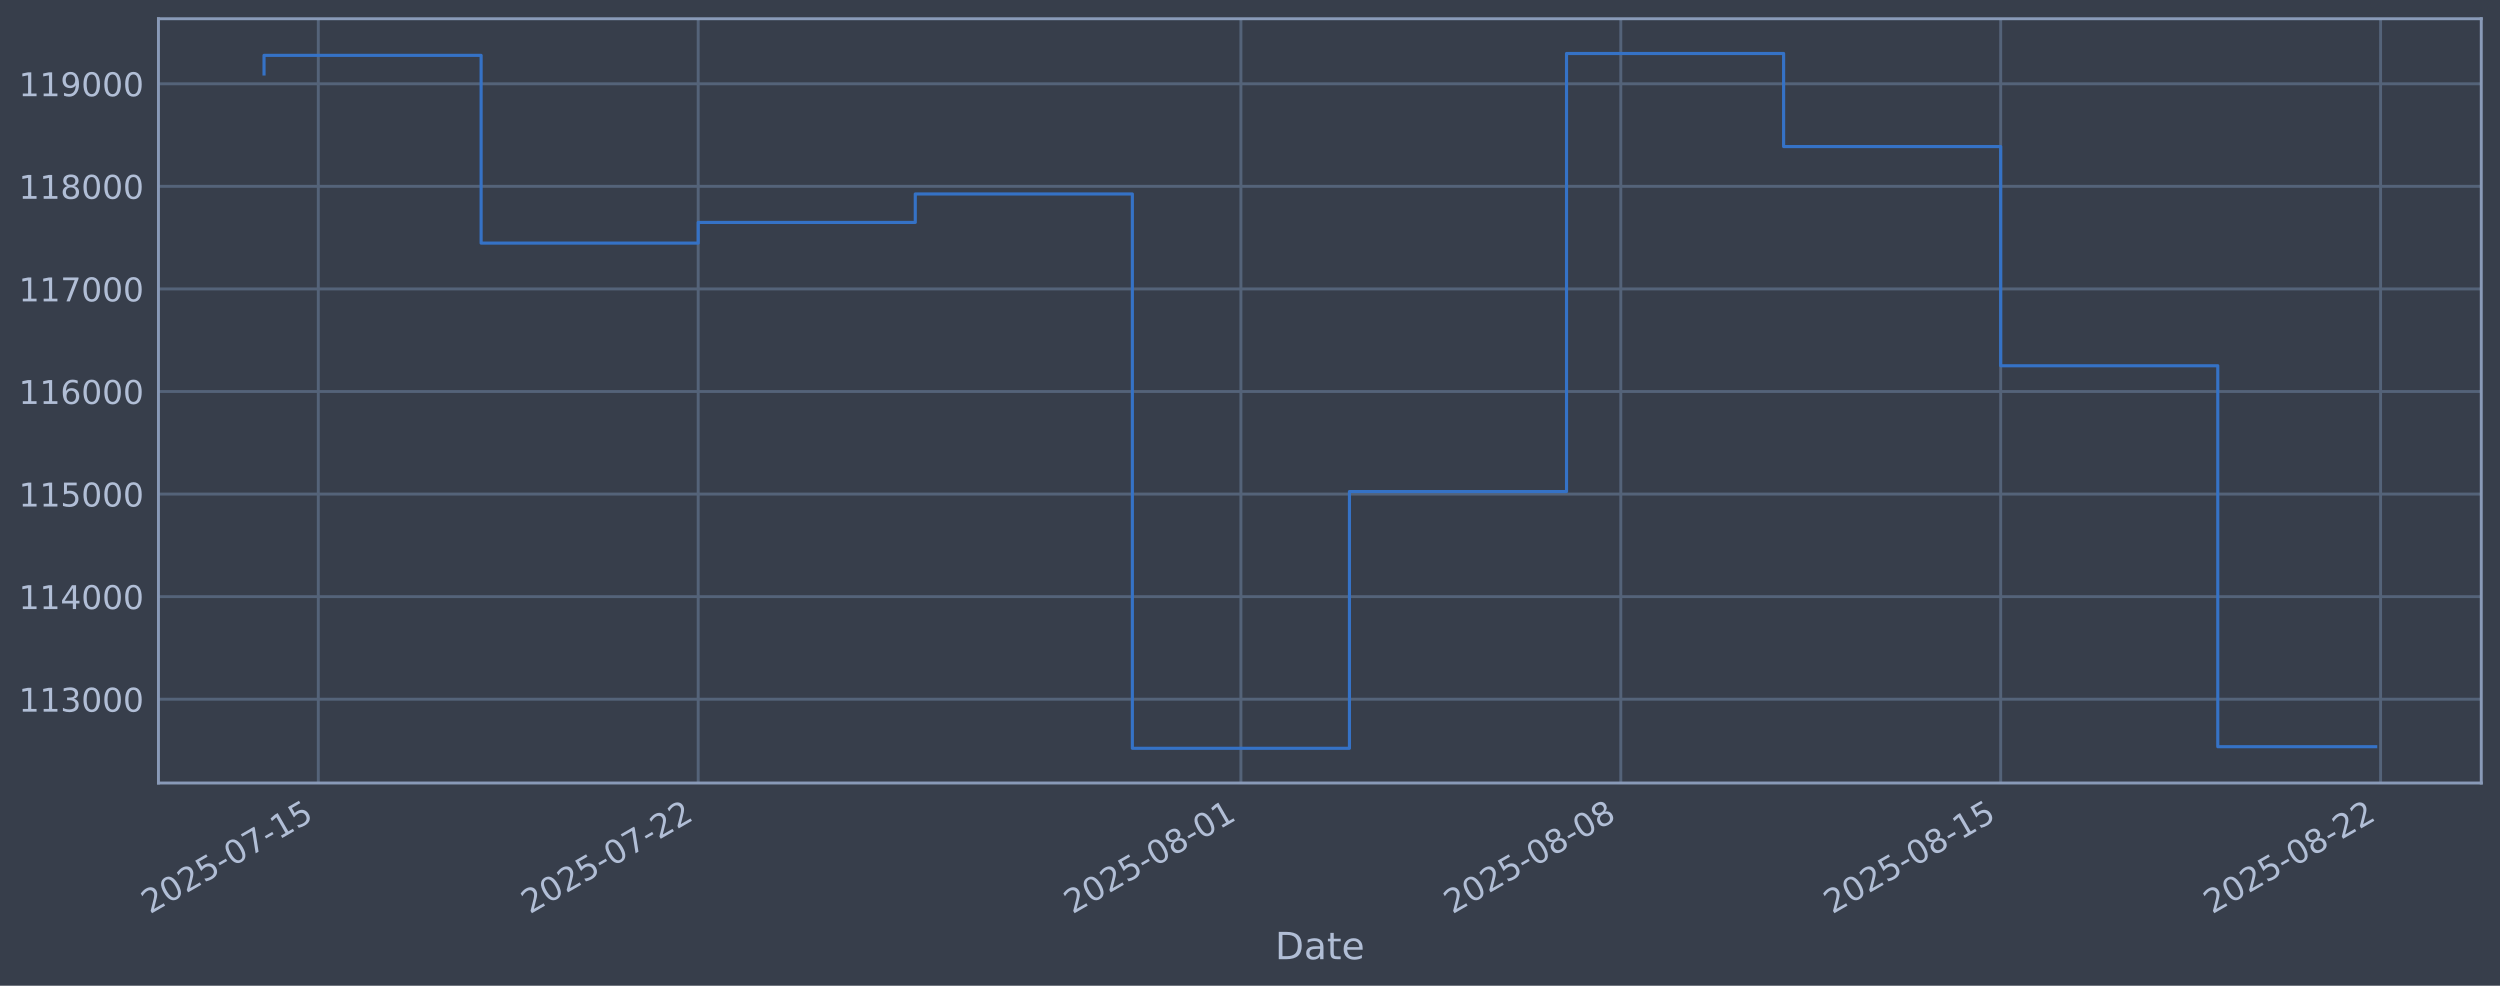
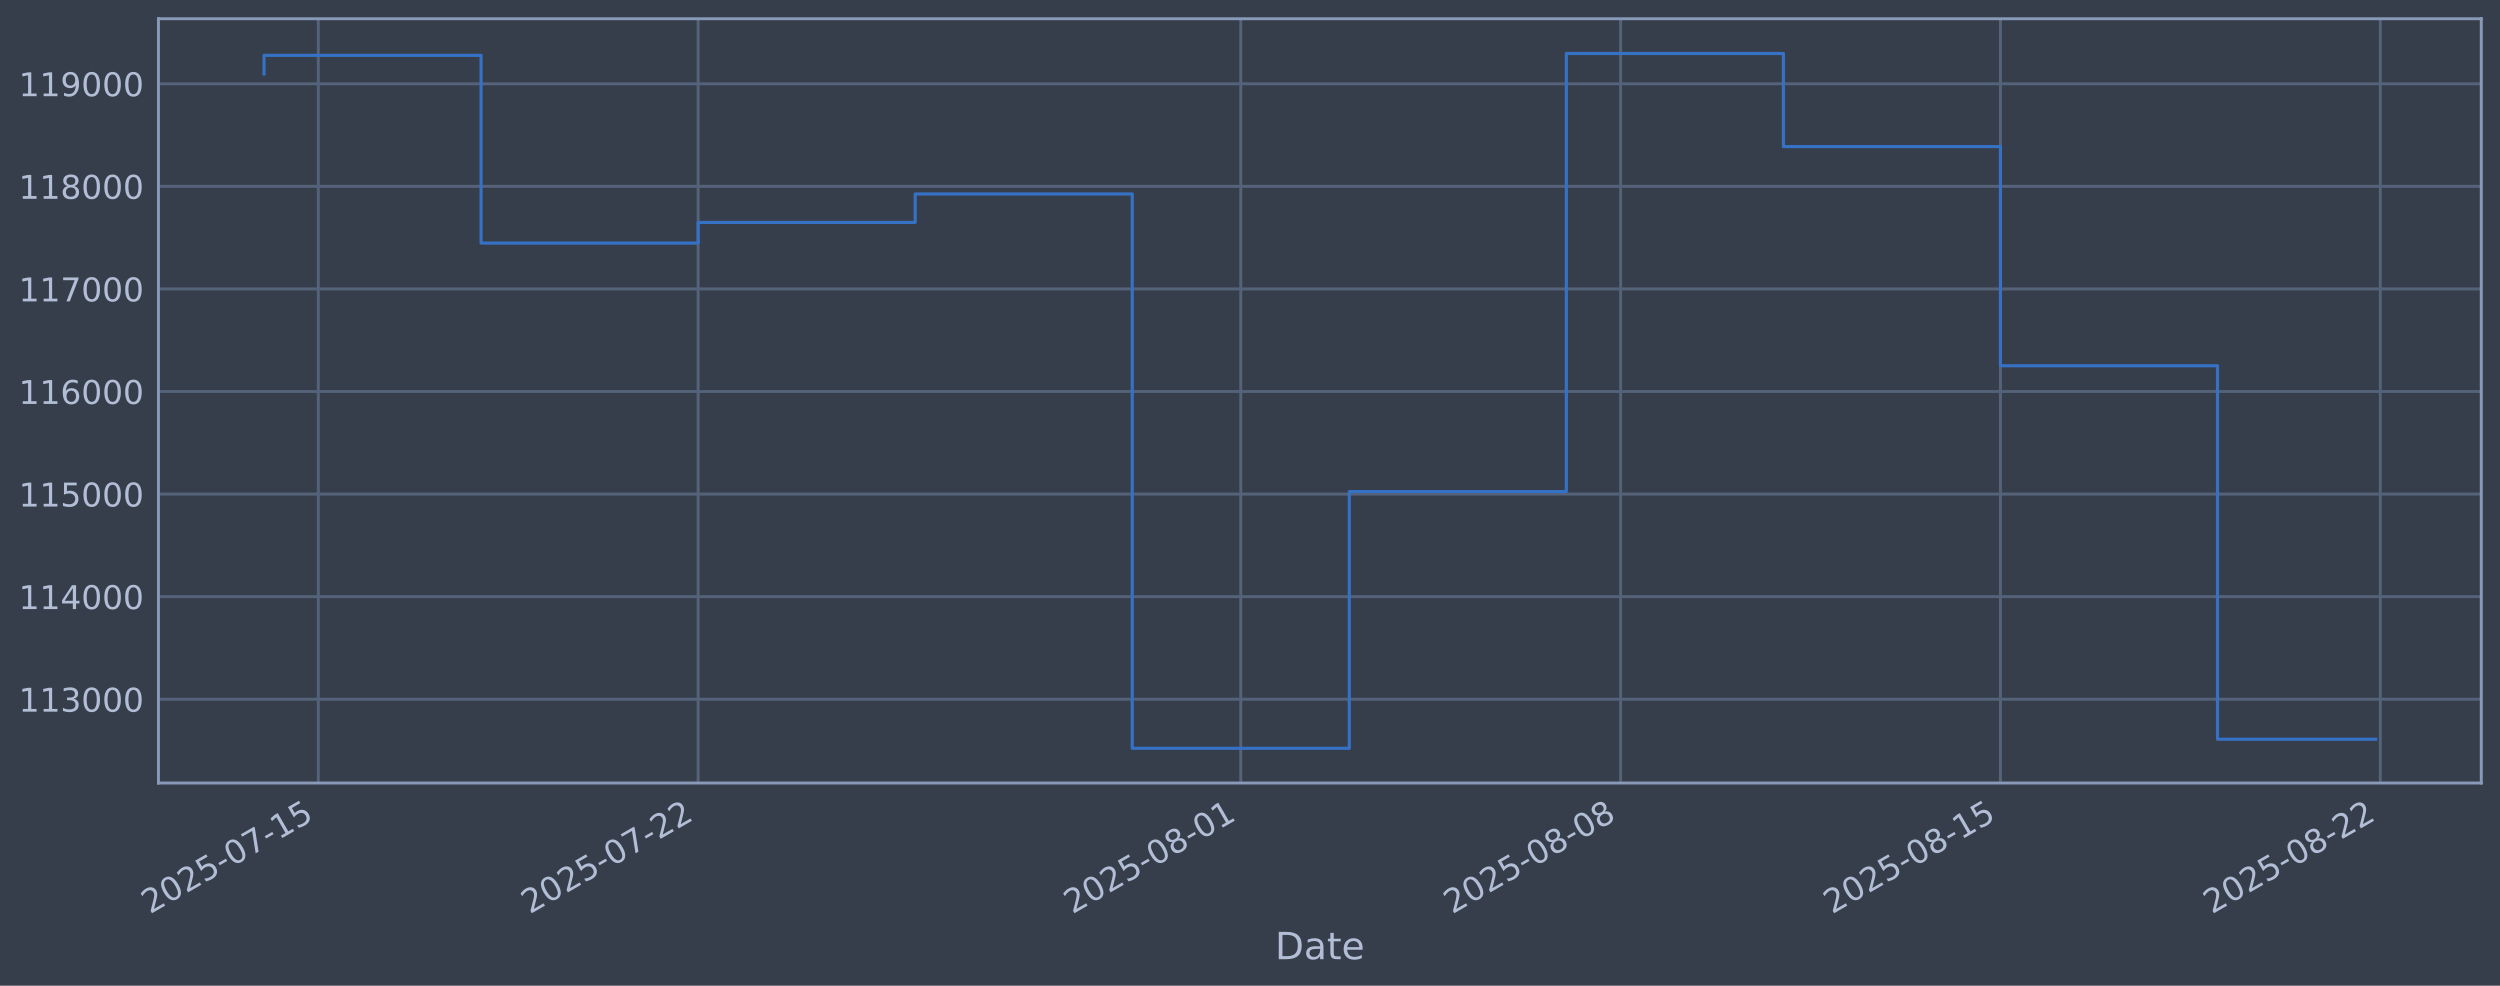
<svg xmlns="http://www.w3.org/2000/svg" xmlns:xlink="http://www.w3.org/1999/xlink" width="960.9pt" height="378.87pt" viewBox="0 0 960.9 378.87" version="1.1">
  <defs>
    <style type="text/css">*{stroke-linejoin: round; stroke-linecap: butt}</style>
  </defs>
  <g id="figure_1">
    <g id="patch_1">
      <path d="M 0 378.87  L 960.9 378.87  L 960.9 0  L 0 0  z " style="fill: #373e4b" />
    </g>
    <g id="axes_1">
      <g id="patch_2">
        <path d="M 60.901 300.96  L 953.701 300.96  L 953.701 7.2  L 60.901 7.2  z " style="fill: #373e4b" />
      </g>
      <g id="matplotlib.axis_1">
        <g id="xtick_1">
          <g id="line2d_1">
-             <path d="M 122.342 300.96  L 122.342 7.2  " clip-path="url(#pc25b3f22af)" style="fill: none; stroke: #546379; stroke-width: 1.12; stroke-linecap: square" />
+             <path d="M 122.339 300.96  L 122.339 7.2  " clip-path="url(#p86be45a644)" style="fill: none; stroke: #546379; stroke-width: 1.12; stroke-linecap: square" />
          </g>
          <g id="line2d_2" />
          <g id="text_1">
-             <g style="fill: #b1bed6" transform="translate(57.61628 351.4642) rotate(-30) scale(0.126 -0.126)">
+             <g style="fill: #b1bed6" transform="translate(57.61335 351.4642) rotate(-30) scale(0.126 -0.126)">
              <defs>
                <path id="DejaVuSans-32" d="M 1228 531  L 3431 531  L 3431 0  L 469 0  L 469 531  Q 828 903 1448 1529  Q 2069 2156 2228 2338  Q 2531 2678 2651 2914  Q 2772 3150 2772 3378  Q 2772 3750 2511 3984  Q 2250 4219 1831 4219  Q 1534 4219 1204 4116  Q 875 4013 500 3803  L 500 4441  Q 881 4594 1212 4672  Q 1544 4750 1819 4750  Q 2544 4750 2975 4387  Q 3406 4025 3406 3419  Q 3406 3131 3298 2873  Q 3191 2616 2906 2266  Q 2828 2175 2409 1742  Q 1991 1309 1228 531  z " transform="scale(0.015625)" />
                <path id="DejaVuSans-30" d="M 2034 4250  Q 1547 4250 1301 3770  Q 1056 3291 1056 2328  Q 1056 1369 1301 889  Q 1547 409 2034 409  Q 2525 409 2770 889  Q 3016 1369 3016 2328  Q 3016 3291 2770 3770  Q 2525 4250 2034 4250  z M 2034 4750  Q 2819 4750 3233 4129  Q 3647 3509 3647 2328  Q 3647 1150 3233 529  Q 2819 -91 2034 -91  Q 1250 -91 836 529  Q 422 1150 422 2328  Q 422 3509 836 4129  Q 1250 4750 2034 4750  z " transform="scale(0.015625)" />
                <path id="DejaVuSans-35" d="M 691 4666  L 3169 4666  L 3169 4134  L 1269 4134  L 1269 2991  Q 1406 3038 1543 3061  Q 1681 3084 1819 3084  Q 2600 3084 3056 2656  Q 3513 2228 3513 1497  Q 3513 744 3044 326  Q 2575 -91 1722 -91  Q 1428 -91 1123 -41  Q 819 9 494 109  L 494 744  Q 775 591 1075 516  Q 1375 441 1709 441  Q 2250 441 2565 725  Q 2881 1009 2881 1497  Q 2881 1984 2565 2268  Q 2250 2553 1709 2553  Q 1456 2553 1204 2497  Q 953 2441 691 2322  L 691 4666  z " transform="scale(0.015625)" />
                <path id="DejaVuSans-2d" d="M 313 2009  L 1997 2009  L 1997 1497  L 313 1497  L 313 2009  z " transform="scale(0.015625)" />
                <path id="DejaVuSans-37" d="M 525 4666  L 3525 4666  L 3525 4397  L 1831 0  L 1172 0  L 2766 4134  L 525 4134  L 525 4666  z " transform="scale(0.015625)" />
                <path id="DejaVuSans-31" d="M 794 531  L 1825 531  L 1825 4091  L 703 3866  L 703 4441  L 1819 4666  L 2450 4666  L 2450 531  L 3481 531  L 3481 0  L 794 0  L 794 531  z " transform="scale(0.015625)" />
              </defs>
              <use xlink:href="#DejaVuSans-32" />
              <use xlink:href="#DejaVuSans-30" transform="translate(63.62305 0)" />
              <use xlink:href="#DejaVuSans-32" transform="translate(127.2461 0)" />
              <use xlink:href="#DejaVuSans-35" transform="translate(190.8691 0)" />
              <use xlink:href="#DejaVuSans-2d" transform="translate(254.4922 0)" />
              <use xlink:href="#DejaVuSans-30" transform="translate(290.5762 0)" />
              <use xlink:href="#DejaVuSans-37" transform="translate(354.1992 0)" />
              <use xlink:href="#DejaVuSans-2d" transform="translate(417.8223 0)" />
              <use xlink:href="#DejaVuSans-31" transform="translate(453.9062 0)" />
              <use xlink:href="#DejaVuSans-35" transform="translate(517.5293 0)" />
            </g>
          </g>
        </g>
        <g id="xtick_2">
          <g id="line2d_3">
-             <path d="M 268.358 300.96  L 268.358 7.2  " clip-path="url(#pc25b3f22af)" style="fill: none; stroke: #546379; stroke-width: 1.12; stroke-linecap: square" />
+             <path d="M 268.335 300.96  L 268.335 7.2  " clip-path="url(#p86be45a644)" style="fill: none; stroke: #546379; stroke-width: 1.12; stroke-linecap: square" />
          </g>
          <g id="line2d_4" />
          <g id="text_2">
-             <g style="fill: #b1bed6" transform="translate(203.6326 351.4642) rotate(-30) scale(0.126 -0.126)">
+             <g style="fill: #b1bed6" transform="translate(203.6091 351.4642) rotate(-30) scale(0.126 -0.126)">
              <use xlink:href="#DejaVuSans-32" />
              <use xlink:href="#DejaVuSans-30" transform="translate(63.62305 0)" />
              <use xlink:href="#DejaVuSans-32" transform="translate(127.2461 0)" />
              <use xlink:href="#DejaVuSans-35" transform="translate(190.8691 0)" />
              <use xlink:href="#DejaVuSans-2d" transform="translate(254.4922 0)" />
              <use xlink:href="#DejaVuSans-30" transform="translate(290.5762 0)" />
              <use xlink:href="#DejaVuSans-37" transform="translate(354.1992 0)" />
              <use xlink:href="#DejaVuSans-2d" transform="translate(417.8223 0)" />
              <use xlink:href="#DejaVuSans-32" transform="translate(453.9062 0)" />
              <use xlink:href="#DejaVuSans-32" transform="translate(517.5293 0)" />
            </g>
          </g>
        </g>
        <g id="xtick_3">
          <g id="line2d_5">
-             <path d="M 476.953 300.96  L 476.953 7.2  " clip-path="url(#pc25b3f22af)" style="fill: none; stroke: #546379; stroke-width: 1.12; stroke-linecap: square" />
+             <path d="M 476.9 300.96  L 476.9 7.2  " clip-path="url(#p86be45a644)" style="fill: none; stroke: #546379; stroke-width: 1.12; stroke-linecap: square" />
          </g>
          <g id="line2d_6" />
          <g id="text_3">
-             <g style="fill: #b1bed6" transform="translate(412.2273 351.4642) rotate(-30) scale(0.126 -0.126)">
+             <g style="fill: #b1bed6" transform="translate(412.1746 351.4642) rotate(-30) scale(0.126 -0.126)">
              <defs>
                <path id="DejaVuSans-38" d="M 2034 2216  Q 1584 2216 1326 1975  Q 1069 1734 1069 1313  Q 1069 891 1326 650  Q 1584 409 2034 409  Q 2484 409 2743 651  Q 3003 894 3003 1313  Q 3003 1734 2745 1975  Q 2488 2216 2034 2216  z M 1403 2484  Q 997 2584 770 2862  Q 544 3141 544 3541  Q 544 4100 942 4425  Q 1341 4750 2034 4750  Q 2731 4750 3128 4425  Q 3525 4100 3525 3541  Q 3525 3141 3298 2862  Q 3072 2584 2669 2484  Q 3125 2378 3379 2068  Q 3634 1759 3634 1313  Q 3634 634 3220 271  Q 2806 -91 2034 -91  Q 1263 -91 848 271  Q 434 634 434 1313  Q 434 1759 690 2068  Q 947 2378 1403 2484  z M 1172 3481  Q 1172 3119 1398 2916  Q 1625 2713 2034 2713  Q 2441 2713 2670 2916  Q 2900 3119 2900 3481  Q 2900 3844 2670 4047  Q 2441 4250 2034 4250  Q 1625 4250 1398 4047  Q 1172 3844 1172 3481  z " transform="scale(0.015625)" />
              </defs>
              <use xlink:href="#DejaVuSans-32" />
              <use xlink:href="#DejaVuSans-30" transform="translate(63.62305 0)" />
              <use xlink:href="#DejaVuSans-32" transform="translate(127.2461 0)" />
              <use xlink:href="#DejaVuSans-35" transform="translate(190.8691 0)" />
              <use xlink:href="#DejaVuSans-2d" transform="translate(254.4922 0)" />
              <use xlink:href="#DejaVuSans-30" transform="translate(290.5762 0)" />
              <use xlink:href="#DejaVuSans-38" transform="translate(354.1992 0)" />
              <use xlink:href="#DejaVuSans-2d" transform="translate(417.8223 0)" />
              <use xlink:href="#DejaVuSans-30" transform="translate(453.9062 0)" />
              <use xlink:href="#DejaVuSans-31" transform="translate(517.5293 0)" />
            </g>
          </g>
        </g>
        <g id="xtick_4">
          <g id="line2d_7">
-             <path d="M 622.969 300.96  L 622.969 7.2  " clip-path="url(#pc25b3f22af)" style="fill: none; stroke: #546379; stroke-width: 1.12; stroke-linecap: square" />
+             <path d="M 622.896 300.96  L 622.896 7.2  " clip-path="url(#p86be45a644)" style="fill: none; stroke: #546379; stroke-width: 1.12; stroke-linecap: square" />
          </g>
          <g id="line2d_8" />
          <g id="text_4">
-             <g style="fill: #b1bed6" transform="translate(558.2437 351.4642) rotate(-30) scale(0.126 -0.126)">
+             <g style="fill: #b1bed6" transform="translate(558.1703 351.4642) rotate(-30) scale(0.126 -0.126)">
              <use xlink:href="#DejaVuSans-32" />
              <use xlink:href="#DejaVuSans-30" transform="translate(63.62305 0)" />
              <use xlink:href="#DejaVuSans-32" transform="translate(127.2461 0)" />
              <use xlink:href="#DejaVuSans-35" transform="translate(190.8691 0)" />
              <use xlink:href="#DejaVuSans-2d" transform="translate(254.4922 0)" />
              <use xlink:href="#DejaVuSans-30" transform="translate(290.5762 0)" />
              <use xlink:href="#DejaVuSans-38" transform="translate(354.1992 0)" />
              <use xlink:href="#DejaVuSans-2d" transform="translate(417.8223 0)" />
              <use xlink:href="#DejaVuSans-30" transform="translate(453.9062 0)" />
              <use xlink:href="#DejaVuSans-38" transform="translate(517.5293 0)" />
            </g>
          </g>
        </g>
        <g id="xtick_5">
          <g id="line2d_9">
-             <path d="M 768.985 300.96  L 768.985 7.2  " clip-path="url(#pc25b3f22af)" style="fill: none; stroke: #546379; stroke-width: 1.12; stroke-linecap: square" />
+             <path d="M 768.892 300.96  L 768.892 7.2  " clip-path="url(#p86be45a644)" style="fill: none; stroke: #546379; stroke-width: 1.12; stroke-linecap: square" />
          </g>
          <g id="line2d_10" />
          <g id="text_5">
-             <g style="fill: #b1bed6" transform="translate(704.26 351.4642) rotate(-30) scale(0.126 -0.126)">
+             <g style="fill: #b1bed6" transform="translate(704.1661 351.4642) rotate(-30) scale(0.126 -0.126)">
              <use xlink:href="#DejaVuSans-32" />
              <use xlink:href="#DejaVuSans-30" transform="translate(63.62305 0)" />
              <use xlink:href="#DejaVuSans-32" transform="translate(127.2461 0)" />
              <use xlink:href="#DejaVuSans-35" transform="translate(190.8691 0)" />
              <use xlink:href="#DejaVuSans-2d" transform="translate(254.4922 0)" />
              <use xlink:href="#DejaVuSans-30" transform="translate(290.5762 0)" />
              <use xlink:href="#DejaVuSans-38" transform="translate(354.1992 0)" />
              <use xlink:href="#DejaVuSans-2d" transform="translate(417.8223 0)" />
              <use xlink:href="#DejaVuSans-31" transform="translate(453.9062 0)" />
              <use xlink:href="#DejaVuSans-35" transform="translate(517.5293 0)" />
            </g>
          </g>
        </g>
        <g id="xtick_6">
          <g id="line2d_11">
-             <path d="M 915.002 300.96  L 915.002 7.2  " clip-path="url(#pc25b3f22af)" style="fill: none; stroke: #546379; stroke-width: 1.12; stroke-linecap: square" />
+             <path d="M 914.887 300.96  L 914.887 7.2  " clip-path="url(#p86be45a644)" style="fill: none; stroke: #546379; stroke-width: 1.12; stroke-linecap: square" />
          </g>
          <g id="line2d_12" />
          <g id="text_6">
-             <g style="fill: #b1bed6" transform="translate(850.2763 351.4642) rotate(-30) scale(0.126 -0.126)">
+             <g style="fill: #b1bed6" transform="translate(850.1619 351.4642) rotate(-30) scale(0.126 -0.126)">
              <use xlink:href="#DejaVuSans-32" />
              <use xlink:href="#DejaVuSans-30" transform="translate(63.62305 0)" />
              <use xlink:href="#DejaVuSans-32" transform="translate(127.2461 0)" />
              <use xlink:href="#DejaVuSans-35" transform="translate(190.8691 0)" />
              <use xlink:href="#DejaVuSans-2d" transform="translate(254.4922 0)" />
              <use xlink:href="#DejaVuSans-30" transform="translate(290.5762 0)" />
              <use xlink:href="#DejaVuSans-38" transform="translate(354.1992 0)" />
              <use xlink:href="#DejaVuSans-2d" transform="translate(417.8223 0)" />
              <use xlink:href="#DejaVuSans-32" transform="translate(453.9062 0)" />
              <use xlink:href="#DejaVuSans-32" transform="translate(517.5293 0)" />
            </g>
          </g>
        </g>
        <g id="text_7">
          <g style="fill: #b1bed6" transform="translate(490.0914 368.6753) scale(0.144 -0.144)">
            <defs>
              <path id="DejaVuSans-44" d="M 1259 4147  L 1259 519  L 2022 519  Q 2988 519 3436 956  Q 3884 1394 3884 2338  Q 3884 3275 3436 3711  Q 2988 4147 2022 4147  L 1259 4147  z M 628 4666  L 1925 4666  Q 3281 4666 3915 4102  Q 4550 3538 4550 2338  Q 4550 1131 3912 565  Q 3275 0 1925 0  L 628 0  L 628 4666  z " transform="scale(0.015625)" />
              <path id="DejaVuSans-61" d="M 2194 1759  Q 1497 1759 1228 1600  Q 959 1441 959 1056  Q 959 750 1161 570  Q 1363 391 1709 391  Q 2188 391 2477 730  Q 2766 1069 2766 1631  L 2766 1759  L 2194 1759  z M 3341 1997  L 3341 0  L 2766 0  L 2766 531  Q 2569 213 2275 61  Q 1981 -91 1556 -91  Q 1019 -91 701 211  Q 384 513 384 1019  Q 384 1609 779 1909  Q 1175 2209 1959 2209  L 2766 2209  L 2766 2266  Q 2766 2663 2505 2880  Q 2244 3097 1772 3097  Q 1472 3097 1187 3025  Q 903 2953 641 2809  L 641 3341  Q 956 3463 1253 3523  Q 1550 3584 1831 3584  Q 2591 3584 2966 3190  Q 3341 2797 3341 1997  z " transform="scale(0.015625)" />
              <path id="DejaVuSans-74" d="M 1172 4494  L 1172 3500  L 2356 3500  L 2356 3053  L 1172 3053  L 1172 1153  Q 1172 725 1289 603  Q 1406 481 1766 481  L 2356 481  L 2356 0  L 1766 0  Q 1100 0 847 248  Q 594 497 594 1153  L 594 3053  L 172 3053  L 172 3500  L 594 3500  L 594 4494  L 1172 4494  z " transform="scale(0.015625)" />
              <path id="DejaVuSans-65" d="M 3597 1894  L 3597 1613  L 953 1613  Q 991 1019 1311 708  Q 1631 397 2203 397  Q 2534 397 2845 478  Q 3156 559 3463 722  L 3463 178  Q 3153 47 2828 -22  Q 2503 -91 2169 -91  Q 1331 -91 842 396  Q 353 884 353 1716  Q 353 2575 817 3079  Q 1281 3584 2069 3584  Q 2775 3584 3186 3129  Q 3597 2675 3597 1894  z M 3022 2063  Q 3016 2534 2758 2815  Q 2500 3097 2075 3097  Q 1594 3097 1305 2825  Q 1016 2553 972 2059  L 3022 2063  z " transform="scale(0.015625)" />
            </defs>
            <use xlink:href="#DejaVuSans-44" />
            <use xlink:href="#DejaVuSans-61" transform="translate(77.00195 0)" />
            <use xlink:href="#DejaVuSans-74" transform="translate(138.2812 0)" />
            <use xlink:href="#DejaVuSans-65" transform="translate(177.4902 0)" />
          </g>
        </g>
      </g>
      <g id="matplotlib.axis_2">
        <g id="ytick_1">
          <g id="line2d_13">
-             <path d="M 60.901 268.75  L 953.701 268.75  " clip-path="url(#pc25b3f22af)" style="fill: none; stroke: #546379; stroke-width: 1.12; stroke-linecap: square" />
+             <path d="M 60.901 268.75  L 953.701 268.75  " clip-path="url(#p86be45a644)" style="fill: none; stroke: #546379; stroke-width: 1.12; stroke-linecap: square" />
          </g>
          <g id="line2d_14" />
          <g id="text_8">
            <g style="fill: #b1bed6" transform="translate(7.2 273.5373) scale(0.126 -0.126)">
              <defs>
                <path id="DejaVuSans-33" d="M 2597 2516  Q 3050 2419 3304 2112  Q 3559 1806 3559 1356  Q 3559 666 3084 287  Q 2609 -91 1734 -91  Q 1441 -91 1130 -33  Q 819 25 488 141  L 488 750  Q 750 597 1062 519  Q 1375 441 1716 441  Q 2309 441 2620 675  Q 2931 909 2931 1356  Q 2931 1769 2642 2001  Q 2353 2234 1838 2234  L 1294 2234  L 1294 2753  L 1863 2753  Q 2328 2753 2575 2939  Q 2822 3125 2822 3475  Q 2822 3834 2567 4026  Q 2313 4219 1838 4219  Q 1578 4219 1281 4162  Q 984 4106 628 3988  L 628 4550  Q 988 4650 1302 4700  Q 1616 4750 1894 4750  Q 2613 4750 3031 4423  Q 3450 4097 3450 3541  Q 3450 3153 3228 2886  Q 3006 2619 2597 2516  z " transform="scale(0.015625)" />
              </defs>
              <use xlink:href="#DejaVuSans-31" />
              <use xlink:href="#DejaVuSans-31" transform="translate(63.62305 0)" />
              <use xlink:href="#DejaVuSans-33" transform="translate(127.2461 0)" />
              <use xlink:href="#DejaVuSans-30" transform="translate(190.8691 0)" />
              <use xlink:href="#DejaVuSans-30" transform="translate(254.4922 0)" />
              <use xlink:href="#DejaVuSans-30" transform="translate(318.1152 0)" />
            </g>
          </g>
        </g>
        <g id="ytick_2">
          <g id="line2d_15">
-             <path d="M 60.901 229.325  L 953.701 229.325  " clip-path="url(#pc25b3f22af)" style="fill: none; stroke: #546379; stroke-width: 1.12; stroke-linecap: square" />
+             <path d="M 60.901 229.325  L 953.701 229.325  " clip-path="url(#p86be45a644)" style="fill: none; stroke: #546379; stroke-width: 1.12; stroke-linecap: square" />
          </g>
          <g id="line2d_16" />
          <g id="text_9">
            <g style="fill: #b1bed6" transform="translate(7.2 234.1122) scale(0.126 -0.126)">
              <defs>
                <path id="DejaVuSans-34" d="M 2419 4116  L 825 1625  L 2419 1625  L 2419 4116  z M 2253 4666  L 3047 4666  L 3047 1625  L 3713 1625  L 3713 1100  L 3047 1100  L 3047 0  L 2419 0  L 2419 1100  L 313 1100  L 313 1709  L 2253 4666  z " transform="scale(0.015625)" />
              </defs>
              <use xlink:href="#DejaVuSans-31" />
              <use xlink:href="#DejaVuSans-31" transform="translate(63.62305 0)" />
              <use xlink:href="#DejaVuSans-34" transform="translate(127.2461 0)" />
              <use xlink:href="#DejaVuSans-30" transform="translate(190.8691 0)" />
              <use xlink:href="#DejaVuSans-30" transform="translate(254.4922 0)" />
              <use xlink:href="#DejaVuSans-30" transform="translate(318.1152 0)" />
            </g>
          </g>
        </g>
        <g id="ytick_3">
          <g id="line2d_17">
-             <path d="M 60.901 189.9  L 953.701 189.9  " clip-path="url(#pc25b3f22af)" style="fill: none; stroke: #546379; stroke-width: 1.12; stroke-linecap: square" />
+             <path d="M 60.901 189.9  L 953.701 189.9  " clip-path="url(#p86be45a644)" style="fill: none; stroke: #546379; stroke-width: 1.12; stroke-linecap: square" />
          </g>
          <g id="line2d_18" />
          <g id="text_10">
            <g style="fill: #b1bed6" transform="translate(7.2 194.6871) scale(0.126 -0.126)">
              <use xlink:href="#DejaVuSans-31" />
              <use xlink:href="#DejaVuSans-31" transform="translate(63.62305 0)" />
              <use xlink:href="#DejaVuSans-35" transform="translate(127.2461 0)" />
              <use xlink:href="#DejaVuSans-30" transform="translate(190.8691 0)" />
              <use xlink:href="#DejaVuSans-30" transform="translate(254.4922 0)" />
              <use xlink:href="#DejaVuSans-30" transform="translate(318.1152 0)" />
            </g>
          </g>
        </g>
        <g id="ytick_4">
          <g id="line2d_19">
-             <path d="M 60.901 150.475  L 953.701 150.475  " clip-path="url(#pc25b3f22af)" style="fill: none; stroke: #546379; stroke-width: 1.12; stroke-linecap: square" />
+             <path d="M 60.901 150.475  L 953.701 150.475  " clip-path="url(#p86be45a644)" style="fill: none; stroke: #546379; stroke-width: 1.12; stroke-linecap: square" />
          </g>
          <g id="line2d_20" />
          <g id="text_11">
            <g style="fill: #b1bed6" transform="translate(7.2 155.262) scale(0.126 -0.126)">
              <defs>
                <path id="DejaVuSans-36" d="M 2113 2584  Q 1688 2584 1439 2293  Q 1191 2003 1191 1497  Q 1191 994 1439 701  Q 1688 409 2113 409  Q 2538 409 2786 701  Q 3034 994 3034 1497  Q 3034 2003 2786 2293  Q 2538 2584 2113 2584  z M 3366 4563  L 3366 3988  Q 3128 4100 2886 4159  Q 2644 4219 2406 4219  Q 1781 4219 1451 3797  Q 1122 3375 1075 2522  Q 1259 2794 1537 2939  Q 1816 3084 2150 3084  Q 2853 3084 3261 2657  Q 3669 2231 3669 1497  Q 3669 778 3244 343  Q 2819 -91 2113 -91  Q 1303 -91 875 529  Q 447 1150 447 2328  Q 447 3434 972 4092  Q 1497 4750 2381 4750  Q 2619 4750 2861 4703  Q 3103 4656 3366 4563  z " transform="scale(0.015625)" />
              </defs>
              <use xlink:href="#DejaVuSans-31" />
              <use xlink:href="#DejaVuSans-31" transform="translate(63.62305 0)" />
              <use xlink:href="#DejaVuSans-36" transform="translate(127.2461 0)" />
              <use xlink:href="#DejaVuSans-30" transform="translate(190.8691 0)" />
              <use xlink:href="#DejaVuSans-30" transform="translate(254.4922 0)" />
              <use xlink:href="#DejaVuSans-30" transform="translate(318.1152 0)" />
            </g>
          </g>
        </g>
        <g id="ytick_5">
          <g id="line2d_21">
-             <path d="M 60.901 111.05  L 953.701 111.05  " clip-path="url(#pc25b3f22af)" style="fill: none; stroke: #546379; stroke-width: 1.12; stroke-linecap: square" />
+             <path d="M 60.901 111.05  L 953.701 111.05  " clip-path="url(#p86be45a644)" style="fill: none; stroke: #546379; stroke-width: 1.12; stroke-linecap: square" />
          </g>
          <g id="line2d_22" />
          <g id="text_12">
            <g style="fill: #b1bed6" transform="translate(7.2 115.8369) scale(0.126 -0.126)">
              <use xlink:href="#DejaVuSans-31" />
              <use xlink:href="#DejaVuSans-31" transform="translate(63.62305 0)" />
              <use xlink:href="#DejaVuSans-37" transform="translate(127.2461 0)" />
              <use xlink:href="#DejaVuSans-30" transform="translate(190.8691 0)" />
              <use xlink:href="#DejaVuSans-30" transform="translate(254.4922 0)" />
              <use xlink:href="#DejaVuSans-30" transform="translate(318.1152 0)" />
            </g>
          </g>
        </g>
        <g id="ytick_6">
          <g id="line2d_23">
-             <path d="M 60.901 71.625  L 953.701 71.625  " clip-path="url(#pc25b3f22af)" style="fill: none; stroke: #546379; stroke-width: 1.12; stroke-linecap: square" />
+             <path d="M 60.901 71.625  L 953.701 71.625  " clip-path="url(#p86be45a644)" style="fill: none; stroke: #546379; stroke-width: 1.12; stroke-linecap: square" />
          </g>
          <g id="line2d_24" />
          <g id="text_13">
            <g style="fill: #b1bed6" transform="translate(7.2 76.4118) scale(0.126 -0.126)">
              <use xlink:href="#DejaVuSans-31" />
              <use xlink:href="#DejaVuSans-31" transform="translate(63.62305 0)" />
              <use xlink:href="#DejaVuSans-38" transform="translate(127.2461 0)" />
              <use xlink:href="#DejaVuSans-30" transform="translate(190.8691 0)" />
              <use xlink:href="#DejaVuSans-30" transform="translate(254.4922 0)" />
              <use xlink:href="#DejaVuSans-30" transform="translate(318.1152 0)" />
            </g>
          </g>
        </g>
        <g id="ytick_7">
          <g id="line2d_25">
-             <path d="M 60.901 32.2  L 953.701 32.2  " clip-path="url(#pc25b3f22af)" style="fill: none; stroke: #546379; stroke-width: 1.12; stroke-linecap: square" />
+             <path d="M 60.901 32.2  L 953.701 32.2  " clip-path="url(#p86be45a644)" style="fill: none; stroke: #546379; stroke-width: 1.12; stroke-linecap: square" />
          </g>
          <g id="line2d_26" />
          <g id="text_14">
            <g style="fill: #b1bed6" transform="translate(7.2 36.9867) scale(0.126 -0.126)">
              <defs>
                <path id="DejaVuSans-39" d="M 703 97  L 703 672  Q 941 559 1184 500  Q 1428 441 1663 441  Q 2288 441 2617 861  Q 2947 1281 2994 2138  Q 2813 1869 2534 1725  Q 2256 1581 1919 1581  Q 1219 1581 811 2004  Q 403 2428 403 3163  Q 403 3881 828 4315  Q 1253 4750 1959 4750  Q 2769 4750 3195 4129  Q 3622 3509 3622 2328  Q 3622 1225 3098 567  Q 2575 -91 1691 -91  Q 1453 -91 1209 -44  Q 966 3 703 97  z M 1959 2075  Q 2384 2075 2632 2365  Q 2881 2656 2881 3163  Q 2881 3666 2632 3958  Q 2384 4250 1959 4250  Q 1534 4250 1286 3958  Q 1038 3666 1038 3163  Q 1038 2656 1286 2365  Q 1534 2075 1959 2075  z " transform="scale(0.015625)" />
              </defs>
              <use xlink:href="#DejaVuSans-31" />
              <use xlink:href="#DejaVuSans-31" transform="translate(63.62305 0)" />
              <use xlink:href="#DejaVuSans-39" transform="translate(127.2461 0)" />
              <use xlink:href="#DejaVuSans-30" transform="translate(190.8691 0)" />
              <use xlink:href="#DejaVuSans-30" transform="translate(254.4922 0)" />
              <use xlink:href="#DejaVuSans-30" transform="translate(318.1152 0)" />
            </g>
          </g>
        </g>
      </g>
      <g id="line2d_27">
-         <path d="M 101.482 28.439  L 101.482 21.285  L 184.92 21.285  L 184.92 93.435  L 268.358 93.435  L 268.358 85.489  L 351.796 85.489  L 351.796 74.56  L 435.234 74.56  L 435.234 287.607  L 518.672 287.607  L 518.672 188.936  L 602.11 188.936  L 602.11 20.553  L 685.548 20.553  L 685.548 56.332  L 768.985 56.332  L 768.985 140.575  L 852.423 140.575  L 852.423 286.999  L 913.119 286.999  " clip-path="url(#pc25b3f22af)" style="fill: none; stroke: #3572c6; stroke-width: 1.2; stroke-linecap: square" />
+         <path d="M 101.482 28.439  L 101.482 21.285  L 184.908 21.285  L 184.908 93.435  L 268.335 93.435  L 268.335 85.489  L 351.761 85.489  L 351.761 74.56  L 435.187 74.56  L 435.187 287.607  L 518.613 287.607  L 518.613 188.936  L 602.039 188.936  L 602.039 20.553  L 685.465 20.553  L 685.465 56.332  L 768.892 56.332  L 768.892 140.575  L 852.318 140.575  L 852.318 284.139  L 913.119 284.139  " clip-path="url(#p86be45a644)" style="fill: none; stroke: #3572c6; stroke-width: 1.2; stroke-linecap: square" />
      </g>
      <g id="patch_3">
        <path d="M 60.901 300.96  L 60.901 7.2  " style="fill: none; stroke: #899ab8; stroke-width: 1.12; stroke-linejoin: miter; stroke-linecap: square" />
      </g>
      <g id="patch_4">
        <path d="M 953.701 300.96  L 953.701 7.2  " style="fill: none; stroke: #899ab8; stroke-width: 1.12; stroke-linejoin: miter; stroke-linecap: square" />
      </g>
      <g id="patch_5">
        <path d="M 60.901 300.96  L 953.701 300.96  " style="fill: none; stroke: #899ab8; stroke-width: 1.12; stroke-linejoin: miter; stroke-linecap: square" />
      </g>
      <g id="patch_6">
        <path d="M 60.901 7.2  L 953.701 7.2  " style="fill: none; stroke: #899ab8; stroke-width: 1.12; stroke-linejoin: miter; stroke-linecap: square" />
      </g>
    </g>
  </g>
  <defs>
-     <clipPath id="pc25b3f22af">
+     <clipPath id="p86be45a644">
      <rect x="60.901" y="7.2" width="892.8" height="293.76" />
    </clipPath>
  </defs>
</svg>
